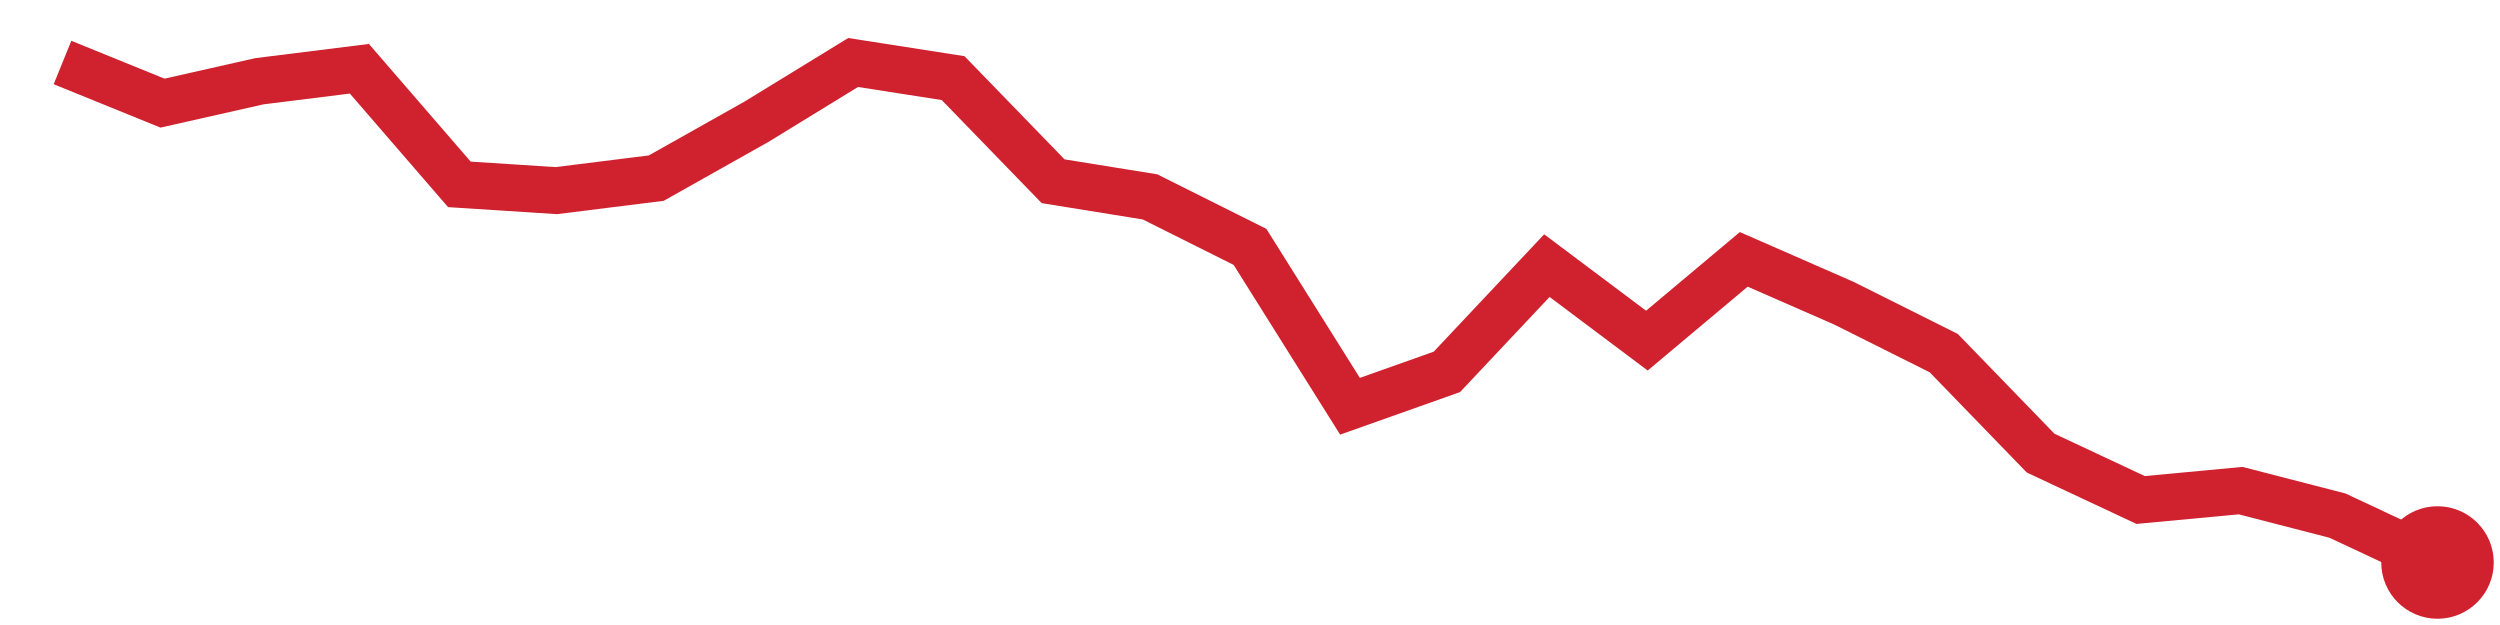
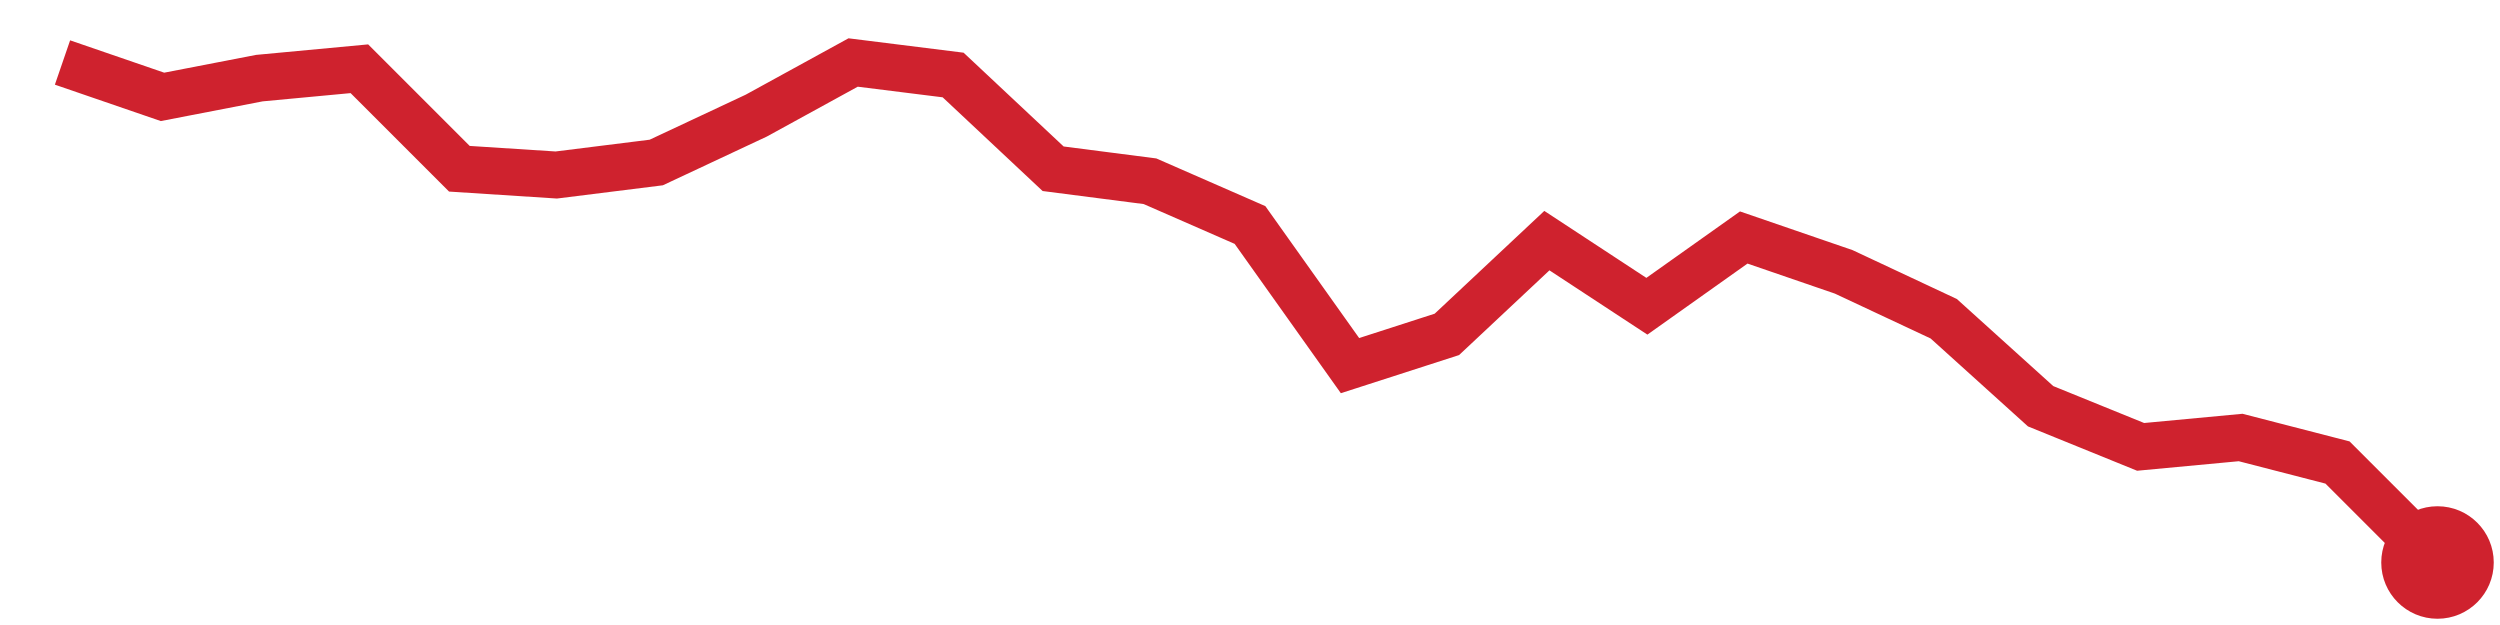
<svg xmlns="http://www.w3.org/2000/svg" viewBox="0 0 80 20" width="80" height="20" role="img" aria-label="trend">
-   <polyline points="2.0,2.0 5.2,3.3 8.3,2.6 11.5,2.2 14.7,5.9 17.8,6.1 21.0,5.7 24.2,3.9 27.3,2.0 30.5,2.5 33.7,5.8 36.8,6.3 40.0,7.9 43.2,13.0 46.3,11.9 49.5,8.5 52.7,10.9 55.8,8.3 59.0,9.7 62.2,11.3 65.3,14.5 68.5,16.0 71.7,15.7 74.8,16.5 78.0,18.0" fill="none" stroke="#cf222e" stroke-width="1.5" />
+   <polyline points="2.0,2.0 5.2,3.1 8.3,2.5 11.5,2.2 14.7,5.4 17.8,5.6 21.0,5.2 24.2,3.7 27.3,2.0 30.5,2.4 33.7,5.4 36.8,5.8 40.0,7.2 43.2,11.7 46.3,10.7 49.5,7.7 52.7,9.8 55.8,7.6 59.0,8.7 62.2,10.2 65.3,13.0 68.5,14.3 71.7,14.0 74.8,14.8 78.0,18.0" fill="none" stroke="#cf222e" stroke-width="1.5" />
  <circle cx="78.0" cy="18.0" r="1.8" fill="#cf222e" />
</svg>
